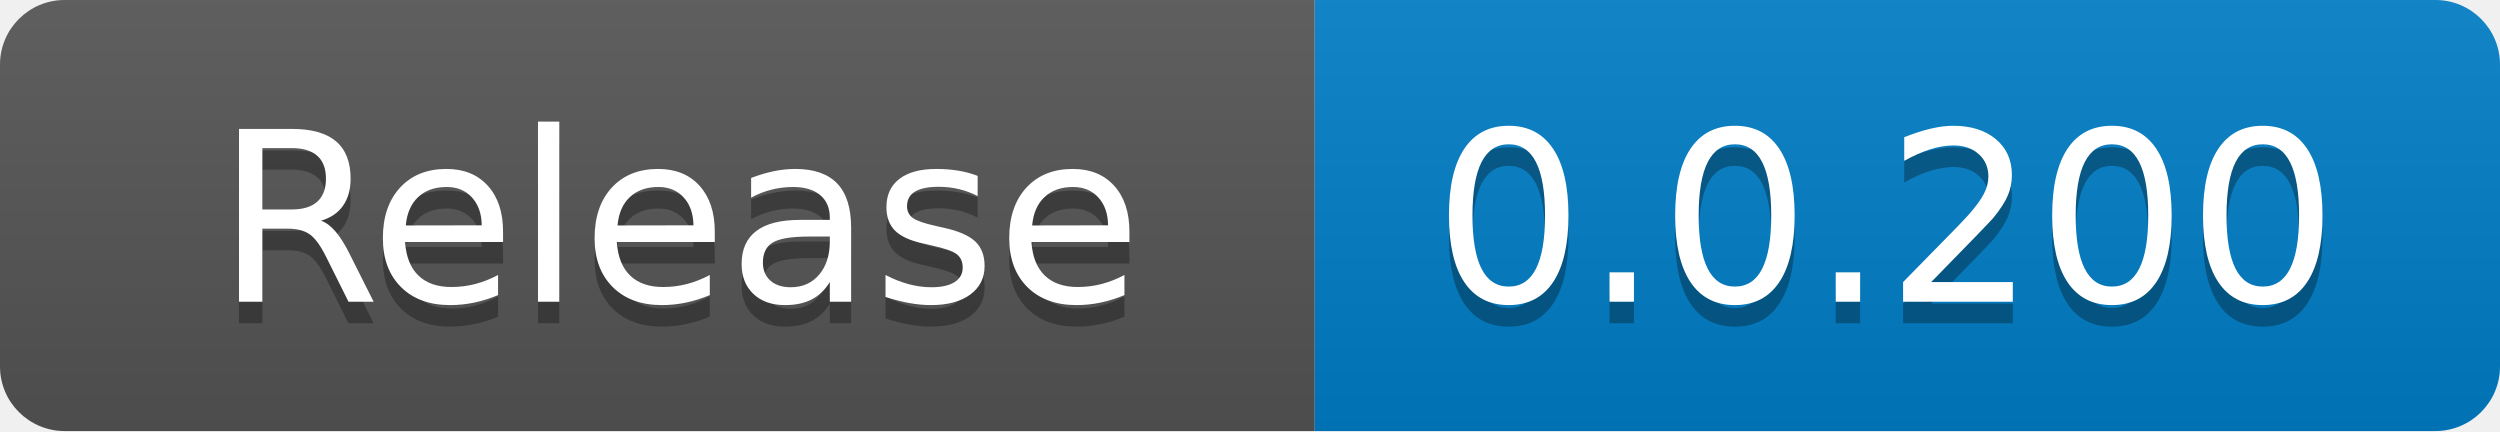
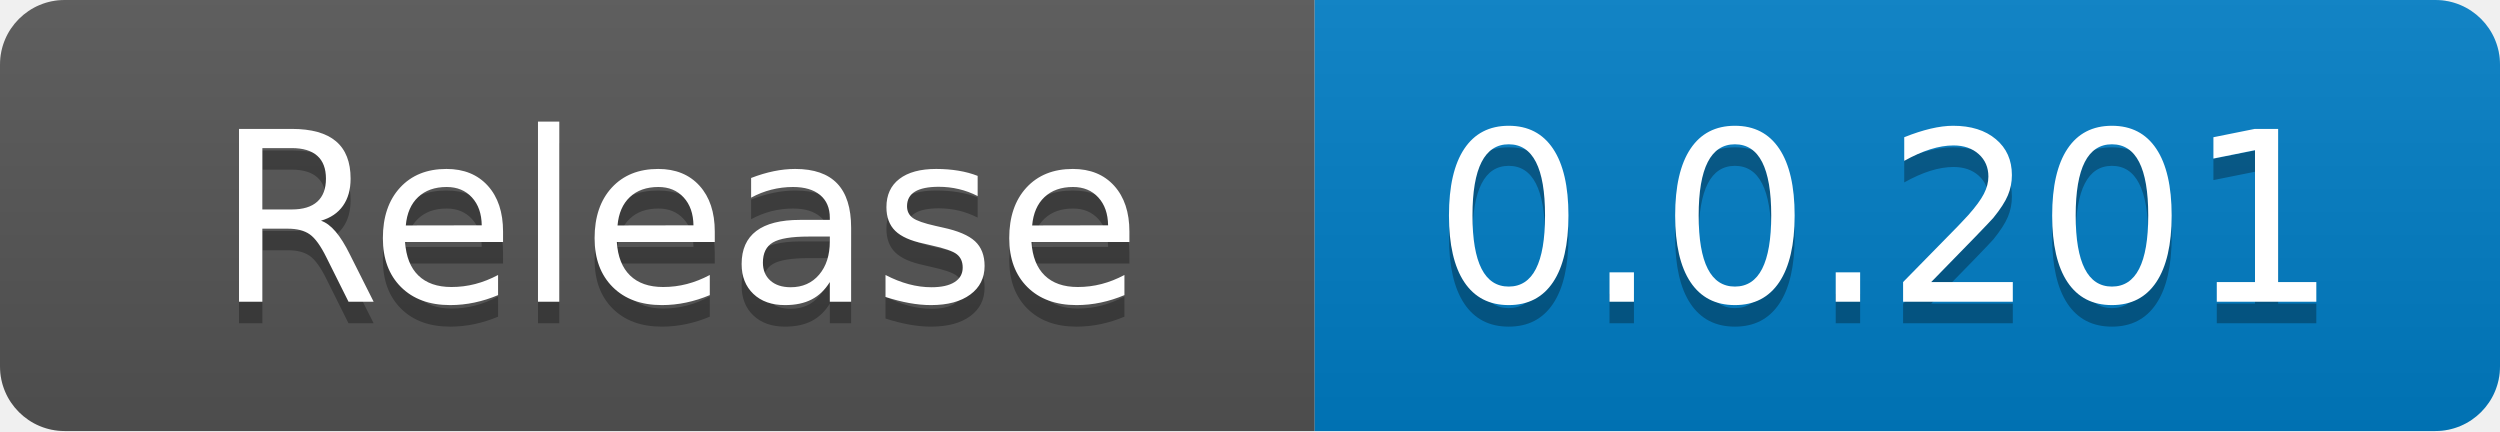
<svg xmlns="http://www.w3.org/2000/svg" width="116" height="20" role="img" aria-label="code size: 2.22 MB">
  <linearGradient id="s" x2="0" y2="100%">
    <stop offset="0" stop-color="#bbb" stop-opacity=".1" />
    <stop offset="1" stop-opacity=".1" />
  </linearGradient>
  <clipPath id="r">
    <rect width="116" height="20" rx="3" fill="#fff" />
  </clipPath>
  <g clip-path="url(#r)">
    <rect width="61" height="20" fill="#555" />
    <rect x="61" width="55" height="20" fill="#007ec6" />
    <rect width="116" height="20" fill="url(#s)" />
  </g>
  <g fill="#fff" text-anchor="middle" font-family="Verdana,Geneva,DejaVu Sans,sans-serif" text-rendering="geometricPrecision" font-size="110">
    <text x="315" y="150" fill="#010101" fill-opacity=".3" transform="scale(.1)" textLength="510">Release</text>
    <text x="315" y="140" transform="scale(.1)" fill="#fff" textLength="510">Release</text>
-     <text x="875" y="150" fill="#010101" fill-opacity=".3" transform="scale(.1)" textLength="450">0.0.200</text>
-     <text x="875" y="140" transform="scale(.1)" fill="#fff" textLength="450">0.0.200</text>
+     <text x="875" y="150" fill="#010101" fill-opacity=".3" transform="scale(.1)" textLength="450">0.0.201</text>
+     <text x="875" y="140" transform="scale(.1)" fill="#fff" textLength="450">0.0.201</text>
  </g>
</svg>
